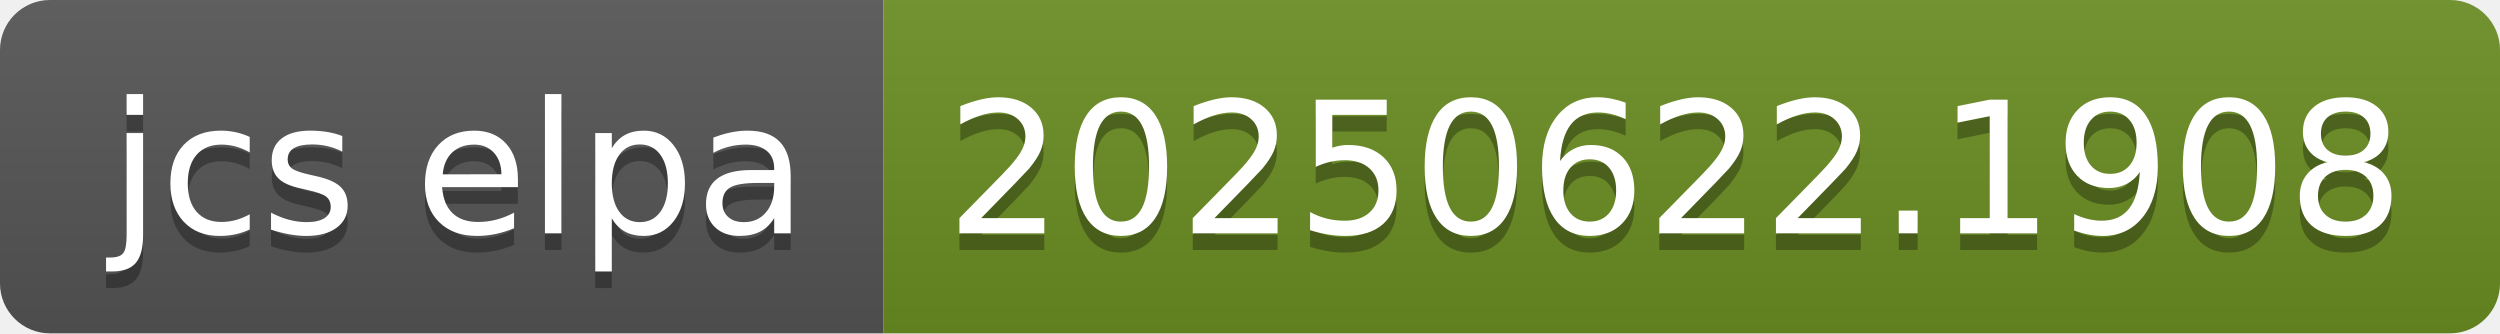
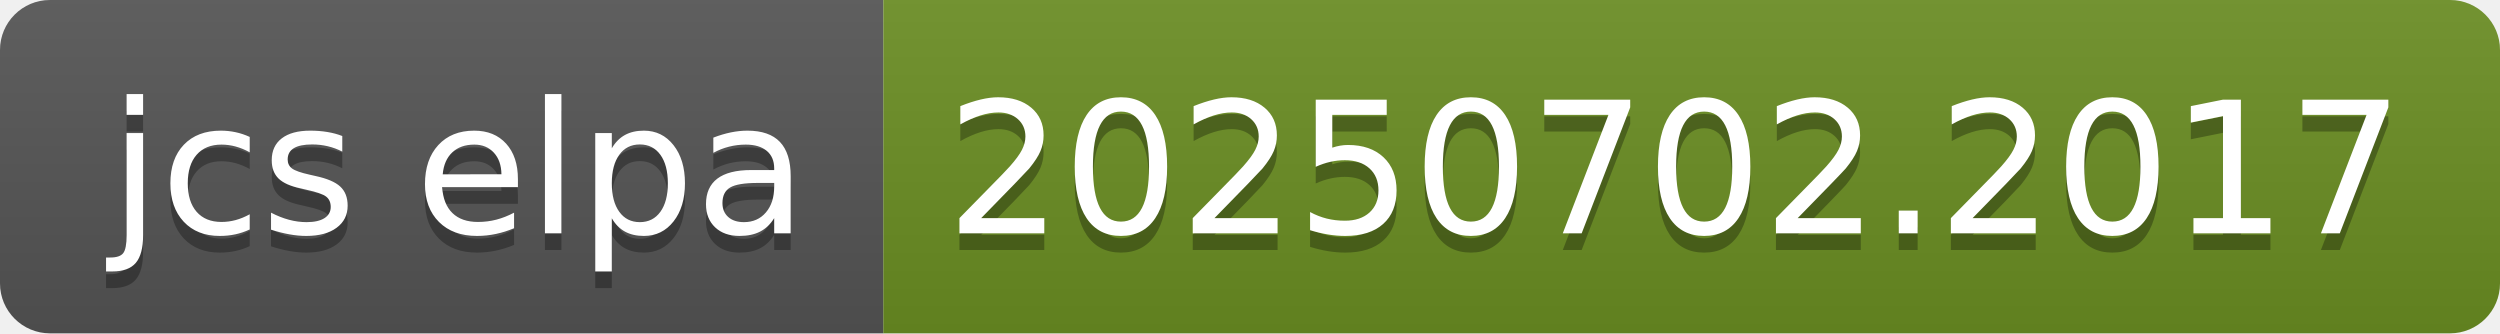
- <svg xmlns="http://www.w3.org/2000/svg" width="150" height="20" role="img" aria-label="jcs elpa: 20250622.1908">
+ <svg xmlns="http://www.w3.org/2000/svg" width="150" height="20" role="img" aria-label="jcs elpa: 20250702.2017">
  <linearGradient id="s" x2="0" y2="100%">
    <stop offset="0" stop-color="#bbb" stop-opacity=".1" />
    <stop offset="1" stop-opacity=".1" />
  </linearGradient>
  <clipPath id="r">
    <rect width="150" height="20" rx="3" fill="#fff" />
  </clipPath>
  <g clip-path="url(#r)">
    <rect width="53" height="20" fill="#555" />
    <rect x="53" width="97" height="20" fill="#6b8e23" />
    <rect width="150" height="20" fill="url(#s)" />
  </g>
  <g fill="#fff" text-anchor="middle" font-family="Verdana,Geneva,DejaVu Sans,sans-serif" text-rendering="geometricPrecision" font-size="110">
    <text aria-hidden="true" x="275" y="150" fill="#010101" fill-opacity=".3" transform="scale(.1)" textLength="430">jcs elpa</text>
    <text x="275" y="140" transform="scale(.1)" fill="#fff" textLength="430">jcs elpa</text>
-     <text aria-hidden="true" x="1005" y="150" fill="#010101" fill-opacity=".3" transform="scale(.1)" textLength="870">20250622.1908</text>
-     <text x="1005" y="140" transform="scale(.1)" fill="#fff" textLength="870">20250622.1908</text>
+     <text aria-hidden="true" x="1005" y="150" fill="#010101" fill-opacity=".3" transform="scale(.1)" textLength="870">20250702.2017</text>
+     <text x="1005" y="140" transform="scale(.1)" fill="#fff" textLength="870">20250702.2017</text>
  </g>
</svg>
